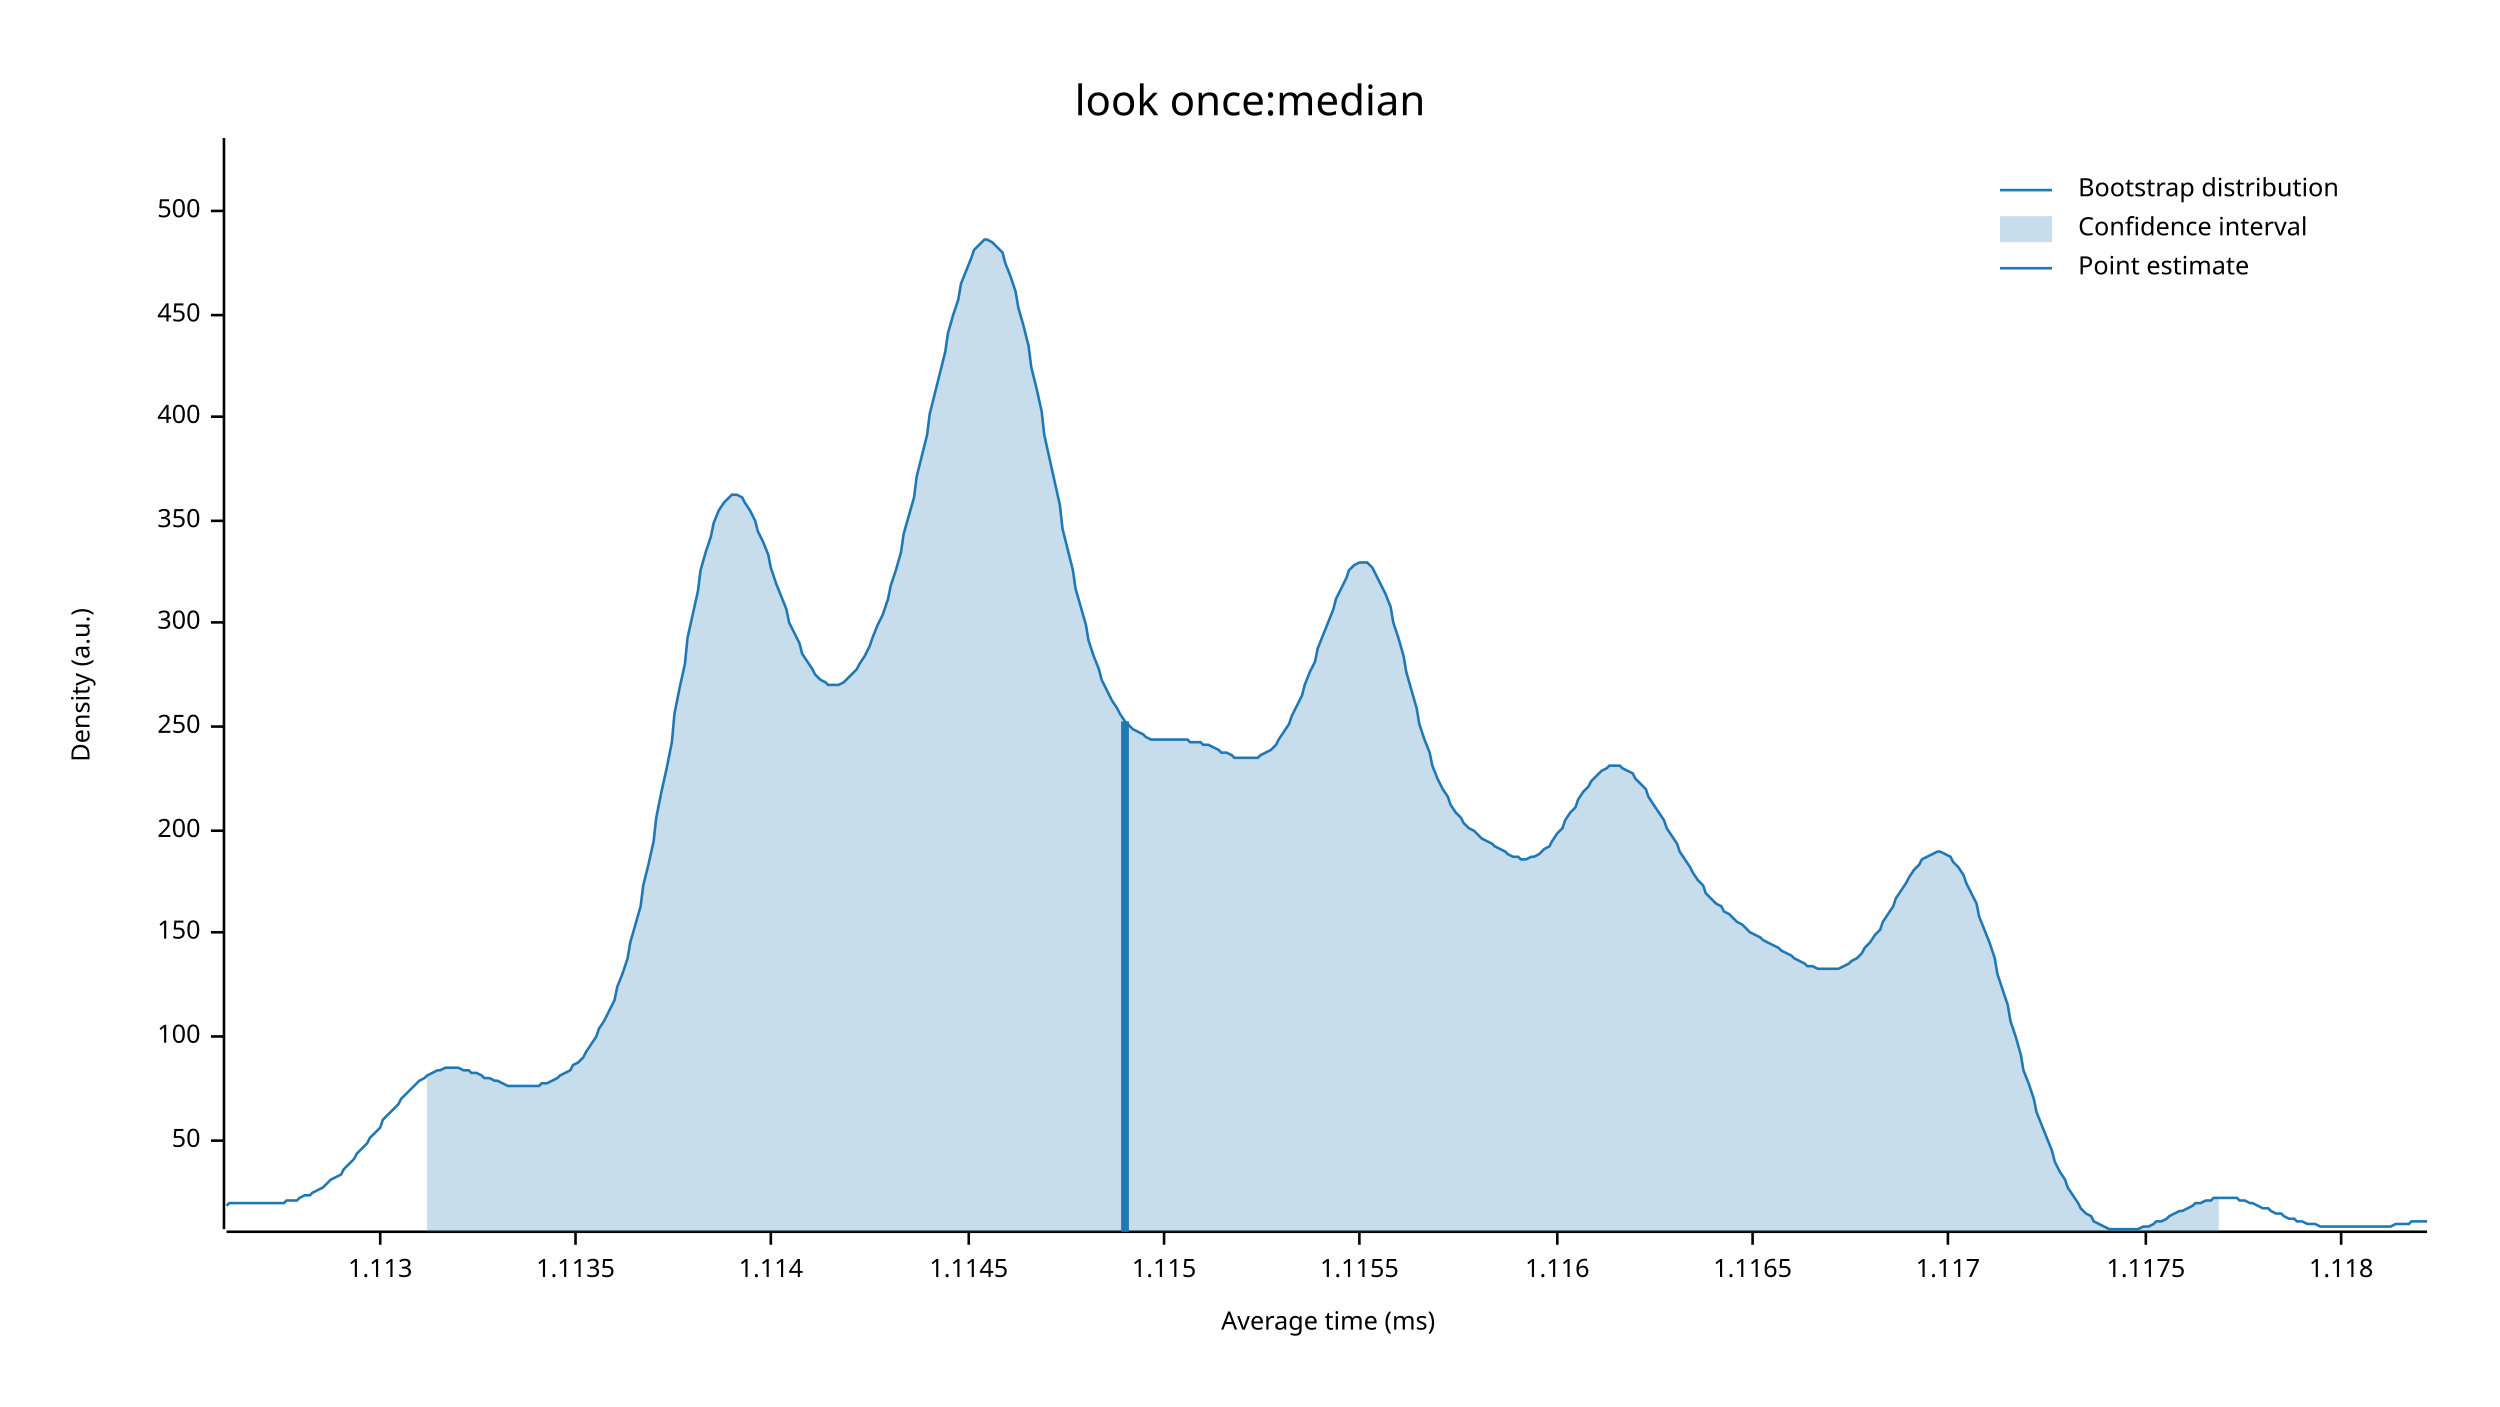
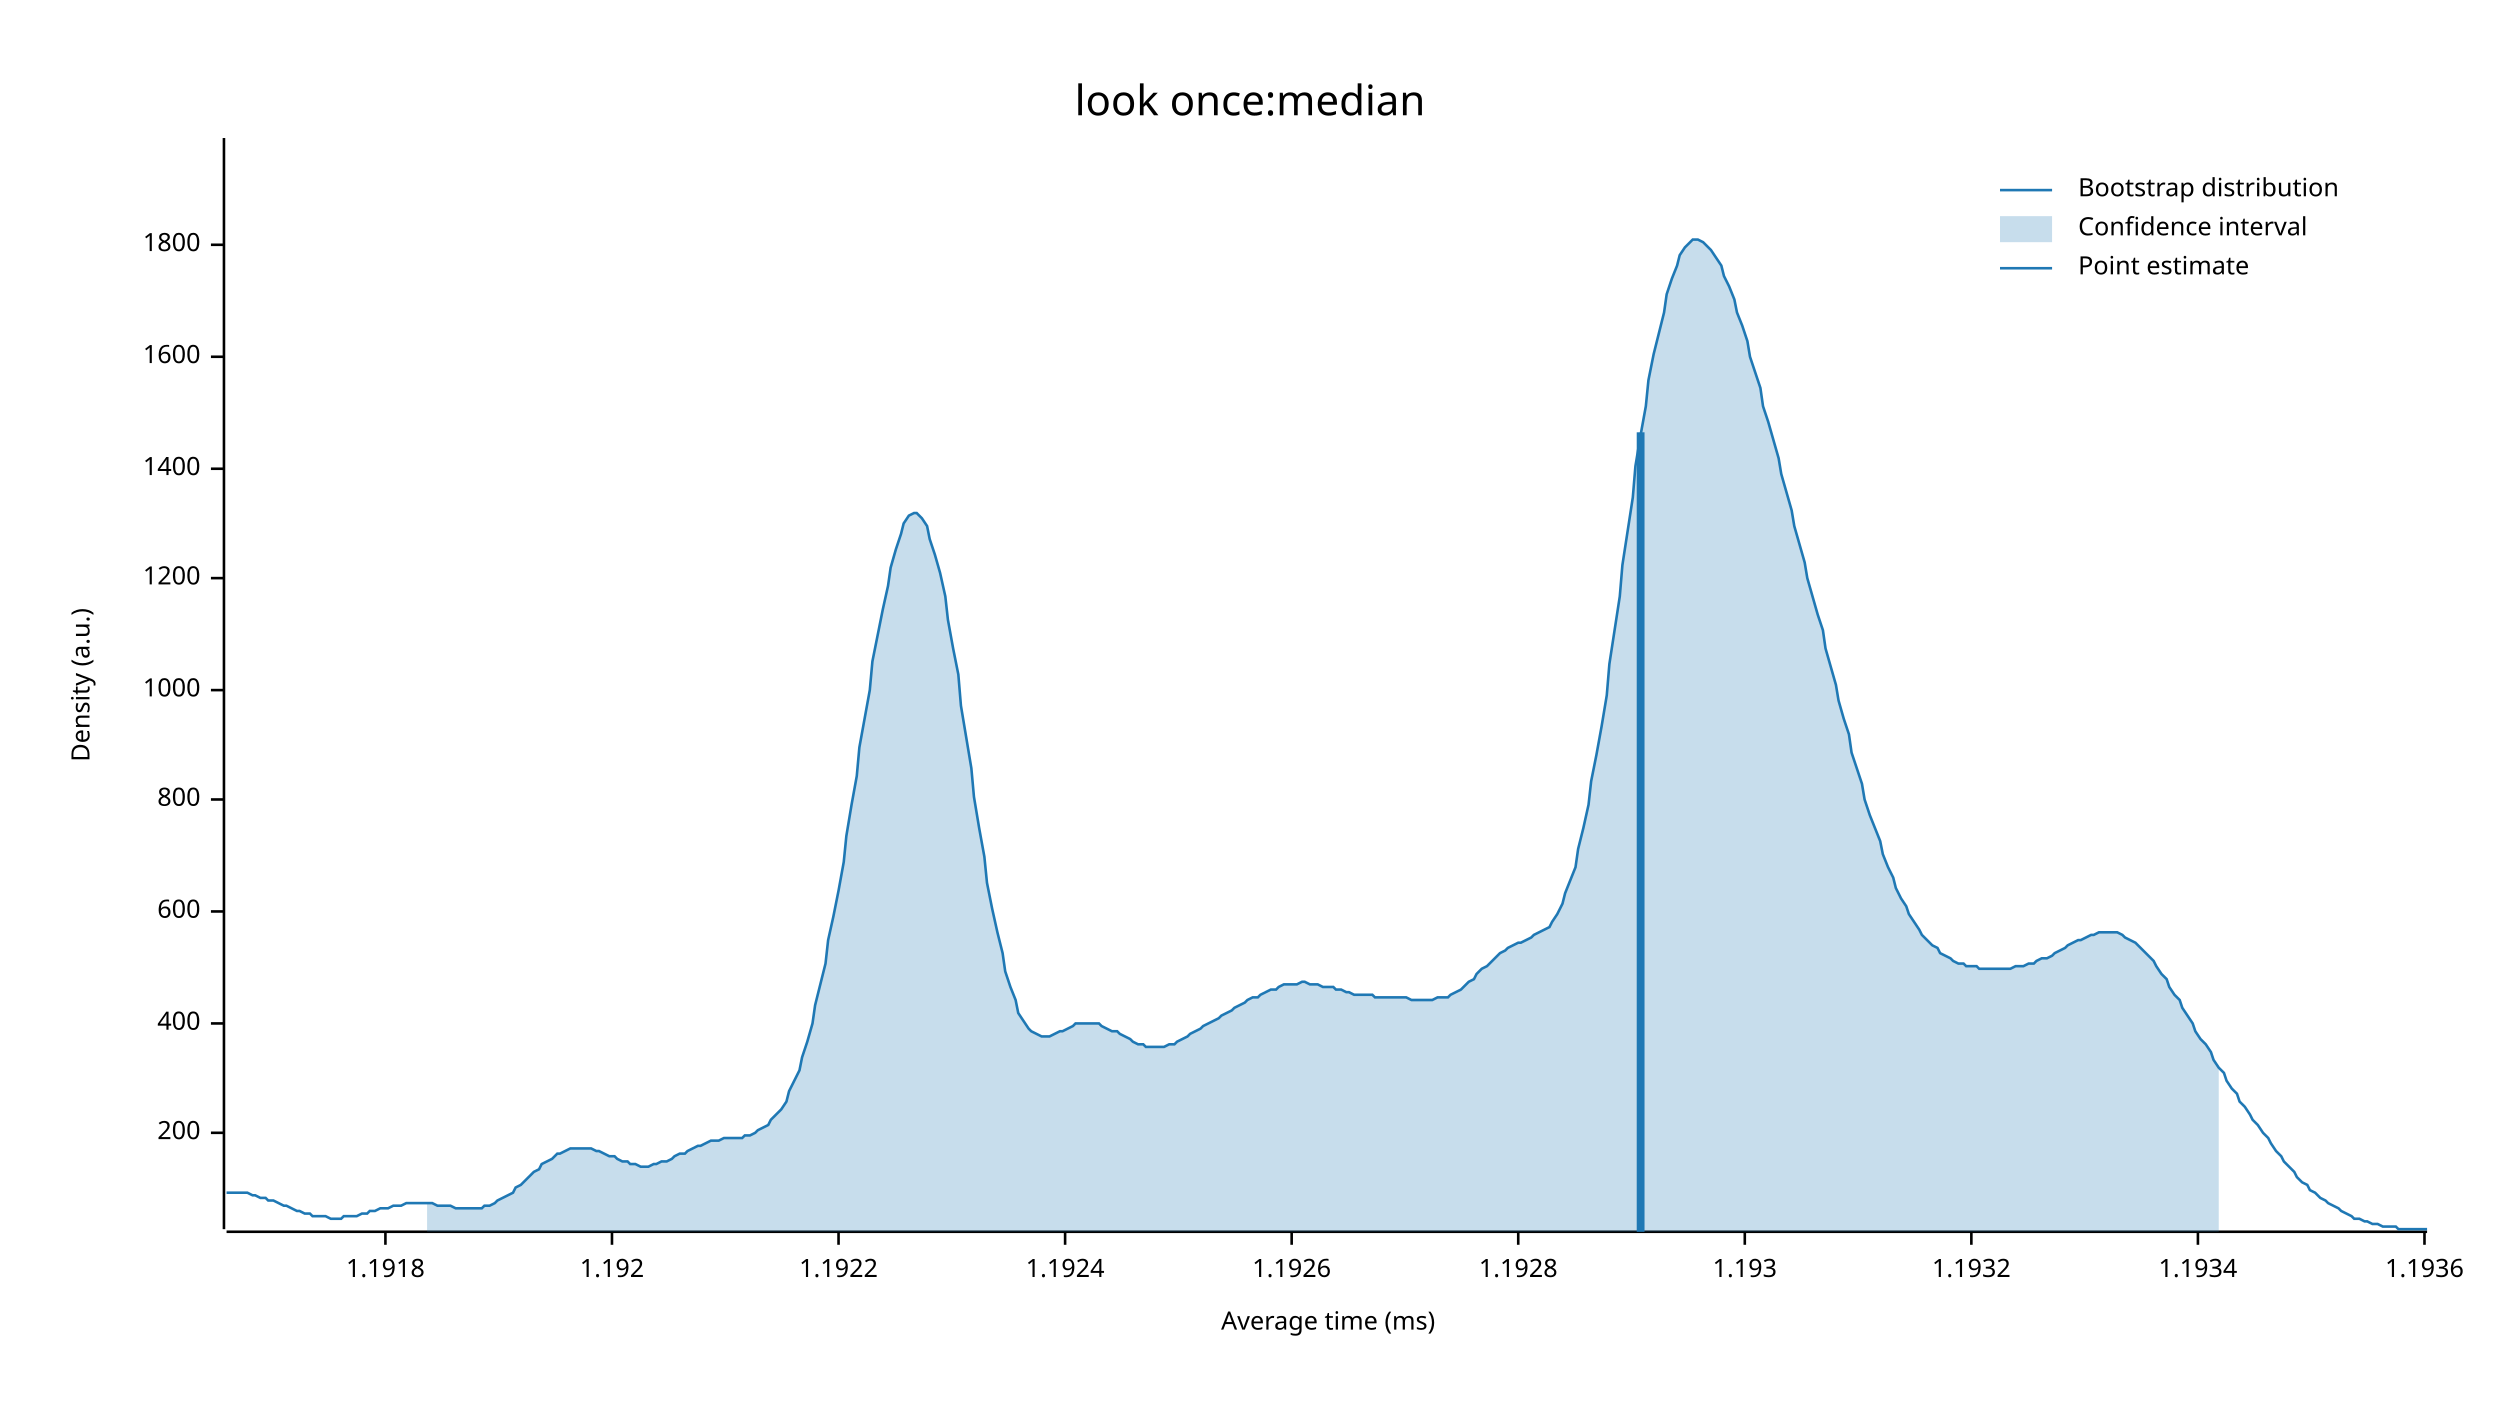
<svg xmlns="http://www.w3.org/2000/svg" width="960" height="540" viewBox="0 0 960 540">
  <text x="480" y="32" dy="0.76em" text-anchor="middle" font-family="sans-serif" font-size="16.129" opacity="1" fill="#000000">
look once:median
</text>
  <text x="27" y="263" dy="0.76em" text-anchor="middle" font-family="sans-serif" font-size="9.677" opacity="1" fill="#000000" transform="rotate(270, 27, 263)">
Density (a.u.)
</text>
  <text x="510" y="513" dy="-0.5ex" text-anchor="middle" font-family="sans-serif" font-size="9.677" opacity="1" fill="#000000">
Average time (ms)
</text>
  <polyline fill="none" opacity="1" stroke="#000000" stroke-width="1" points="86,53 86,472 " />
-   <text x="77" y="438" dy="0.5ex" text-anchor="end" font-family="sans-serif" font-size="9.677" opacity="1" fill="#000000">
- 50
- </text>
-   <polyline fill="none" opacity="1" stroke="#000000" stroke-width="1" points="81,438 86,438 " />
-   <text x="77" y="398" dy="0.5ex" text-anchor="end" font-family="sans-serif" font-size="9.677" opacity="1" fill="#000000">
- 100
- </text>
-   <polyline fill="none" opacity="1" stroke="#000000" stroke-width="1" points="81,398 86,398 " />
-   <text x="77" y="358" dy="0.5ex" text-anchor="end" font-family="sans-serif" font-size="9.677" opacity="1" fill="#000000">
- 150
- </text>
-   <polyline fill="none" opacity="1" stroke="#000000" stroke-width="1" points="81,358 86,358 " />
-   <text x="77" y="319" dy="0.5ex" text-anchor="end" font-family="sans-serif" font-size="9.677" opacity="1" fill="#000000">
+   <text x="77" y="435" dy="0.5ex" text-anchor="end" font-family="sans-serif" font-size="9.677" opacity="1" fill="#000000">
200
</text>
-   <polyline fill="none" opacity="1" stroke="#000000" stroke-width="1" points="81,319 86,319 " />
-   <text x="77" y="279" dy="0.5ex" text-anchor="end" font-family="sans-serif" font-size="9.677" opacity="1" fill="#000000">
- 250
- </text>
-   <polyline fill="none" opacity="1" stroke="#000000" stroke-width="1" points="81,279 86,279 " />
-   <text x="77" y="239" dy="0.5ex" text-anchor="end" font-family="sans-serif" font-size="9.677" opacity="1" fill="#000000">
- 300
- </text>
-   <polyline fill="none" opacity="1" stroke="#000000" stroke-width="1" points="81,239 86,239 " />
-   <text x="77" y="200" dy="0.5ex" text-anchor="end" font-family="sans-serif" font-size="9.677" opacity="1" fill="#000000">
- 350
- </text>
-   <polyline fill="none" opacity="1" stroke="#000000" stroke-width="1" points="81,200 86,200 " />
-   <text x="77" y="160" dy="0.5ex" text-anchor="end" font-family="sans-serif" font-size="9.677" opacity="1" fill="#000000">
+   <polyline fill="none" opacity="1" stroke="#000000" stroke-width="1" points="81,435 86,435 " />
+   <text x="77" y="393" dy="0.5ex" text-anchor="end" font-family="sans-serif" font-size="9.677" opacity="1" fill="#000000">
400
</text>
-   <polyline fill="none" opacity="1" stroke="#000000" stroke-width="1" points="81,160 86,160 " />
-   <text x="77" y="121" dy="0.5ex" text-anchor="end" font-family="sans-serif" font-size="9.677" opacity="1" fill="#000000">
- 450
+   <polyline fill="none" opacity="1" stroke="#000000" stroke-width="1" points="81,393 86,393 " />
+   <text x="77" y="350" dy="0.5ex" text-anchor="end" font-family="sans-serif" font-size="9.677" opacity="1" fill="#000000">
+ 600
</text>
-   <polyline fill="none" opacity="1" stroke="#000000" stroke-width="1" points="81,121 86,121 " />
-   <text x="77" y="81" dy="0.5ex" text-anchor="end" font-family="sans-serif" font-size="9.677" opacity="1" fill="#000000">
- 500
+   <polyline fill="none" opacity="1" stroke="#000000" stroke-width="1" points="81,350 86,350 " />
+   <text x="77" y="307" dy="0.5ex" text-anchor="end" font-family="sans-serif" font-size="9.677" opacity="1" fill="#000000">
+ 800
</text>
-   <polyline fill="none" opacity="1" stroke="#000000" stroke-width="1" points="81,81 86,81 " />
+   <polyline fill="none" opacity="1" stroke="#000000" stroke-width="1" points="81,307 86,307 " />
+   <text x="77" y="265" dy="0.5ex" text-anchor="end" font-family="sans-serif" font-size="9.677" opacity="1" fill="#000000">
+ 1000
+ </text>
+   <polyline fill="none" opacity="1" stroke="#000000" stroke-width="1" points="81,265 86,265 " />
+   <text x="77" y="222" dy="0.5ex" text-anchor="end" font-family="sans-serif" font-size="9.677" opacity="1" fill="#000000">
+ 1200
+ </text>
+   <polyline fill="none" opacity="1" stroke="#000000" stroke-width="1" points="81,222 86,222 " />
+   <text x="77" y="180" dy="0.5ex" text-anchor="end" font-family="sans-serif" font-size="9.677" opacity="1" fill="#000000">
+ 1400
+ </text>
+   <polyline fill="none" opacity="1" stroke="#000000" stroke-width="1" points="81,180 86,180 " />
+   <text x="77" y="137" dy="0.5ex" text-anchor="end" font-family="sans-serif" font-size="9.677" opacity="1" fill="#000000">
+ 1600
+ </text>
+   <polyline fill="none" opacity="1" stroke="#000000" stroke-width="1" points="81,137 86,137 " />
+   <text x="77" y="94" dy="0.5ex" text-anchor="end" font-family="sans-serif" font-size="9.677" opacity="1" fill="#000000">
+ 1800
+ </text>
+   <polyline fill="none" opacity="1" stroke="#000000" stroke-width="1" points="81,94 86,94 " />
  <polyline fill="none" opacity="1" stroke="#000000" stroke-width="1" points="87,473 932,473 " />
-   <text x="146" y="483" dy="0.76em" text-anchor="middle" font-family="sans-serif" font-size="9.677" opacity="1" fill="#000000">
- 1.113
+   <text x="148" y="483" dy="0.76em" text-anchor="middle" font-family="sans-serif" font-size="9.677" opacity="1" fill="#000000">
+ 1.1918
</text>
-   <polyline fill="none" opacity="1" stroke="#000000" stroke-width="1" points="146,473 146,478 " />
-   <text x="221" y="483" dy="0.76em" text-anchor="middle" font-family="sans-serif" font-size="9.677" opacity="1" fill="#000000">
- 1.1135
+   <polyline fill="none" opacity="1" stroke="#000000" stroke-width="1" points="148,473 148,478 " />
+   <text x="235" y="483" dy="0.76em" text-anchor="middle" font-family="sans-serif" font-size="9.677" opacity="1" fill="#000000">
+ 1.192
</text>
-   <polyline fill="none" opacity="1" stroke="#000000" stroke-width="1" points="221,473 221,478 " />
-   <text x="296" y="483" dy="0.76em" text-anchor="middle" font-family="sans-serif" font-size="9.677" opacity="1" fill="#000000">
- 1.114
+   <polyline fill="none" opacity="1" stroke="#000000" stroke-width="1" points="235,473 235,478 " />
+   <text x="322" y="483" dy="0.76em" text-anchor="middle" font-family="sans-serif" font-size="9.677" opacity="1" fill="#000000">
+ 1.1922
</text>
-   <polyline fill="none" opacity="1" stroke="#000000" stroke-width="1" points="296,473 296,478 " />
-   <text x="372" y="483" dy="0.76em" text-anchor="middle" font-family="sans-serif" font-size="9.677" opacity="1" fill="#000000">
- 1.1145
+   <polyline fill="none" opacity="1" stroke="#000000" stroke-width="1" points="322,473 322,478 " />
+   <text x="409" y="483" dy="0.76em" text-anchor="middle" font-family="sans-serif" font-size="9.677" opacity="1" fill="#000000">
+ 1.1924
</text>
-   <polyline fill="none" opacity="1" stroke="#000000" stroke-width="1" points="372,473 372,478 " />
-   <text x="447" y="483" dy="0.76em" text-anchor="middle" font-family="sans-serif" font-size="9.677" opacity="1" fill="#000000">
- 1.115
+   <polyline fill="none" opacity="1" stroke="#000000" stroke-width="1" points="409,473 409,478 " />
+   <text x="496" y="483" dy="0.76em" text-anchor="middle" font-family="sans-serif" font-size="9.677" opacity="1" fill="#000000">
+ 1.1926
</text>
-   <polyline fill="none" opacity="1" stroke="#000000" stroke-width="1" points="447,473 447,478 " />
-   <text x="522" y="483" dy="0.76em" text-anchor="middle" font-family="sans-serif" font-size="9.677" opacity="1" fill="#000000">
- 1.1155
+   <polyline fill="none" opacity="1" stroke="#000000" stroke-width="1" points="496,473 496,478 " />
+   <text x="583" y="483" dy="0.76em" text-anchor="middle" font-family="sans-serif" font-size="9.677" opacity="1" fill="#000000">
+ 1.1928
</text>
-   <polyline fill="none" opacity="1" stroke="#000000" stroke-width="1" points="522,473 522,478 " />
-   <text x="598" y="483" dy="0.76em" text-anchor="middle" font-family="sans-serif" font-size="9.677" opacity="1" fill="#000000">
- 1.116
+   <polyline fill="none" opacity="1" stroke="#000000" stroke-width="1" points="583,473 583,478 " />
+   <text x="670" y="483" dy="0.76em" text-anchor="middle" font-family="sans-serif" font-size="9.677" opacity="1" fill="#000000">
+ 1.193
</text>
-   <polyline fill="none" opacity="1" stroke="#000000" stroke-width="1" points="598,473 598,478 " />
-   <text x="673" y="483" dy="0.76em" text-anchor="middle" font-family="sans-serif" font-size="9.677" opacity="1" fill="#000000">
- 1.1165
+   <polyline fill="none" opacity="1" stroke="#000000" stroke-width="1" points="670,473 670,478 " />
+   <text x="757" y="483" dy="0.76em" text-anchor="middle" font-family="sans-serif" font-size="9.677" opacity="1" fill="#000000">
+ 1.1932
</text>
-   <polyline fill="none" opacity="1" stroke="#000000" stroke-width="1" points="673,473 673,478 " />
-   <text x="748" y="483" dy="0.76em" text-anchor="middle" font-family="sans-serif" font-size="9.677" opacity="1" fill="#000000">
- 1.117
+   <polyline fill="none" opacity="1" stroke="#000000" stroke-width="1" points="757,473 757,478 " />
+   <text x="844" y="483" dy="0.76em" text-anchor="middle" font-family="sans-serif" font-size="9.677" opacity="1" fill="#000000">
+ 1.1934
</text>
-   <polyline fill="none" opacity="1" stroke="#000000" stroke-width="1" points="748,473 748,478 " />
-   <text x="824" y="483" dy="0.76em" text-anchor="middle" font-family="sans-serif" font-size="9.677" opacity="1" fill="#000000">
- 1.1175
+   <polyline fill="none" opacity="1" stroke="#000000" stroke-width="1" points="844,473 844,478 " />
+   <text x="931" y="483" dy="0.76em" text-anchor="middle" font-family="sans-serif" font-size="9.677" opacity="1" fill="#000000">
+ 1.1936
</text>
-   <polyline fill="none" opacity="1" stroke="#000000" stroke-width="1" points="824,473 824,478 " />
-   <text x="899" y="483" dy="0.76em" text-anchor="middle" font-family="sans-serif" font-size="9.677" opacity="1" fill="#000000">
- 1.118
- </text>
-   <polyline fill="none" opacity="1" stroke="#000000" stroke-width="1" points="899,473 899,478 " />
-   <polyline fill="none" opacity="1" stroke="#1F78B4" stroke-width="1" points="87,463 88,462 90,462 92,462 93,462 95,462 97,462 98,462 100,462 102,462 103,462 105,462 107,462 109,462 110,461 112,461 114,461 115,460 117,459 119,459 120,458 122,457 124,456 125,455 127,453 129,452 131,451 132,449 134,447 136,445 137,443 139,441 141,439 142,437 144,435 146,433 147,430 149,428 151,426 153,424 154,422 156,420 158,418 159,417 161,415 163,414 164,413 166,412 168,411 169,411 171,410 173,410 175,410 176,410 178,411 180,411 181,412 183,412 185,413 186,414 188,414 190,415 191,415 193,416 195,417 197,417 198,417 200,417 202,417 203,417 205,417 207,417 208,416 210,416 212,415 214,414 215,413 217,412 219,411 220,409 222,408 224,406 225,404 227,401 229,398 230,395 232,392 234,388 236,384 237,379 239,374 241,368 242,362 244,355 246,348 247,340 249,332 251,323 252,314 254,304 256,295 258,285 259,274 261,264 263,255 264,245 266,236 268,227 269,219 271,212 273,206 274,201 276,196 278,193 280,191 281,190 283,190 285,191 286,193 288,196 290,200 291,204 293,208 295,213 296,218 298,224 300,229 302,234 303,239 305,243 307,247 308,251 310,254 312,257 313,259 315,261 317,262 318,263 320,263 322,263 324,262 325,261 327,259 329,257 330,255 332,252 334,248 335,245 337,240 339,236 341,230 342,225 344,219 346,212 347,205 349,198 351,191 352,183 354,175 356,167 357,159 359,151 361,143 363,135 364,128 366,121 368,115 369,109 371,104 373,99 374,96 376,94 378,92 379,92 381,93 383,95 385,97 386,101 388,106 390,112 391,118 393,125 395,133 396,141 398,149 400,158 401,167 403,176 405,185 407,194 408,203 410,211 412,219 413,226 415,233 417,240 418,246 420,252 422,257 423,261 425,265 427,269 429,272 430,274 432,277 434,279 435,280 437,281 439,282 440,283 442,284 444,284 445,284 447,284 449,284 451,284 452,284 454,284 456,284 457,285 459,285 461,285 462,286 464,286 466,287 468,288 469,289 471,289 473,290 474,291 476,291 478,291 479,291 481,291 483,291 484,290 486,289 488,288 490,286 491,284 493,281 495,278 496,275 498,271 500,267 501,263 503,258 505,254 506,249 508,244 510,239 512,234 513,230 515,226 517,222 518,219 520,217 522,216 523,216 525,216 527,218 528,220 530,224 532,228 534,233 535,239 537,245 539,252 540,258 542,265 544,272 545,278 547,284 549,289 550,294 552,299 554,303 556,306 557,309 559,312 561,314 562,316 564,318 566,319 567,320 569,322 571,323 573,324 574,325 576,326 578,327 579,328 581,329 583,329 584,330 586,330 588,329 589,329 591,328 593,326 595,325 596,323 598,320 600,318 601,315 603,312 605,310 606,307 608,304 610,302 611,300 613,298 615,296 617,295 618,294 620,294 622,294 623,295 625,296 627,297 628,299 630,301 632,303 633,306 635,309 637,312 639,315 640,318 642,321 644,324 645,327 647,330 649,333 650,335 652,338 654,340 655,343 657,345 659,347 661,348 662,350 664,351 666,353 667,354 669,355 671,357 672,358 674,359 676,360 677,361 679,362 681,363 683,364 684,365 686,366 688,367 689,368 691,369 693,370 694,371 696,371 698,372 700,372 701,372 703,372 705,372 706,372 708,371 710,370 711,369 713,368 715,366 716,364 718,362 720,359 722,357 723,354 725,351 727,348 728,345 730,342 732,339 733,337 735,334 737,332 738,330 740,329 742,328 744,327 745,327 747,328 749,329 750,331 752,333 754,336 755,339 757,343 759,347 760,352 762,357 764,362 766,368 767,374 769,380 771,386 772,392 774,398 776,405 777,411 779,416 781,422 782,427 784,432 786,437 788,442 789,446 791,450 793,453 794,456 796,459 798,462 799,464 801,466 803,467 804,469 806,470 808,471 810,472 811,472 813,472 815,472 816,472 818,472 820,472 821,472 823,471 825,471 827,470 828,469 830,469 832,468 833,467 835,466 837,465 838,465 840,464 842,463 843,462 845,462 847,461 849,461 850,460 852,460 854,460 855,460 857,460 859,460 860,461 862,461 864,462 865,462 867,463 869,464 871,464 872,465 874,466 876,466 877,467 879,468 881,468 882,469 884,469 886,470 887,470 889,470 891,471 893,471 894,471 896,471 898,471 899,471 901,471 903,471 904,471 906,471 908,471 909,471 911,471 913,471 915,471 916,471 918,471 920,470 921,470 923,470 925,470 926,469 928,469 930,469 932,469 " />
-   <polygon opacity="0.25" fill="#1F78B4" points="164,413 166,412 168,411 169,411 171,410 173,410 175,410 176,410 178,411 180,411 181,412 183,412 185,413 186,414 188,414 190,415 191,415 193,416 195,417 197,417 198,417 200,417 202,417 203,417 205,417 207,417 208,416 210,416 212,415 214,414 215,413 217,412 219,411 220,409 222,408 224,406 225,404 227,401 229,398 230,395 232,392 234,388 236,384 237,379 239,374 241,368 242,362 244,355 246,348 247,340 249,332 251,323 252,314 254,304 256,295 258,285 259,274 261,264 263,255 264,245 266,236 268,227 269,219 271,212 273,206 274,201 276,196 278,193 280,191 281,190 283,190 285,191 286,193 288,196 290,200 291,204 293,208 295,213 296,218 298,224 300,229 302,234 303,239 305,243 307,247 308,251 310,254 312,257 313,259 315,261 317,262 318,263 320,263 322,263 324,262 325,261 327,259 329,257 330,255 332,252 334,248 335,245 337,240 339,236 341,230 342,225 344,219 346,212 347,205 349,198 351,191 352,183 354,175 356,167 357,159 359,151 361,143 363,135 364,128 366,121 368,115 369,109 371,104 373,99 374,96 376,94 378,92 379,92 381,93 383,95 385,97 386,101 388,106 390,112 391,118 393,125 395,133 396,141 398,149 400,158 401,167 403,176 405,185 407,194 408,203 410,211 412,219 413,226 415,233 417,240 418,246 420,252 422,257 423,261 425,265 427,269 429,272 430,274 432,277 434,279 435,280 437,281 439,282 440,283 442,284 444,284 445,284 447,284 449,284 451,284 452,284 454,284 456,284 457,285 459,285 461,285 462,286 464,286 466,287 468,288 469,289 471,289 473,290 474,291 476,291 478,291 479,291 481,291 483,291 484,290 486,289 488,288 490,286 491,284 493,281 495,278 496,275 498,271 500,267 501,263 503,258 505,254 506,249 508,244 510,239 512,234 513,230 515,226 517,222 518,219 520,217 522,216 523,216 525,216 527,218 528,220 530,224 532,228 534,233 535,239 537,245 539,252 540,258 542,265 544,272 545,278 547,284 549,289 550,294 552,299 554,303 556,306 557,309 559,312 561,314 562,316 564,318 566,319 567,320 569,322 571,323 573,324 574,325 576,326 578,327 579,328 581,329 583,329 584,330 586,330 588,329 589,329 591,328 593,326 595,325 596,323 598,320 600,318 601,315 603,312 605,310 606,307 608,304 610,302 611,300 613,298 615,296 617,295 618,294 620,294 622,294 623,295 625,296 627,297 628,299 630,301 632,303 633,306 635,309 637,312 639,315 640,318 642,321 644,324 645,327 647,330 649,333 650,335 652,338 654,340 655,343 657,345 659,347 661,348 662,350 664,351 666,353 667,354 669,355 671,357 672,358 674,359 676,360 677,361 679,362 681,363 683,364 684,365 686,366 688,367 689,368 691,369 693,370 694,371 696,371 698,372 700,372 701,372 703,372 705,372 706,372 708,371 710,370 711,369 713,368 715,366 716,364 718,362 720,359 722,357 723,354 725,351 727,348 728,345 730,342 732,339 733,337 735,334 737,332 738,330 740,329 742,328 744,327 745,327 747,328 749,329 750,331 752,333 754,336 755,339 757,343 759,347 760,352 762,357 764,362 766,368 767,374 769,380 771,386 772,392 774,398 776,405 777,411 779,416 781,422 782,427 784,432 786,437 788,442 789,446 791,450 793,453 794,456 796,459 798,462 799,464 801,466 803,467 804,469 806,470 808,471 810,472 811,472 813,472 815,472 816,472 818,472 820,472 821,472 823,471 825,471 827,470 828,469 830,469 832,468 833,467 835,466 837,465 838,465 840,464 842,463 843,462 845,462 847,461 849,461 850,460 852,460 852,473 164,473 " />
-   <polyline fill="none" opacity="1" stroke="#1F78B4" stroke-width="3" points="432,473 432,277 " />
+   <polyline fill="none" opacity="1" stroke="#000000" stroke-width="1" points="931,473 931,478 " />
+   <polyline fill="none" opacity="1" stroke="#1F78B4" stroke-width="1" points="87,458 88,458 90,458 92,458 93,458 95,458 97,459 98,459 100,460 102,460 103,461 105,461 107,462 109,463 110,463 112,464 114,465 115,465 117,466 119,466 120,467 122,467 124,467 125,467 127,468 129,468 131,468 132,467 134,467 136,467 137,467 139,466 141,466 142,465 144,465 146,464 147,464 149,464 151,463 153,463 154,463 156,462 158,462 159,462 161,462 163,462 164,462 166,462 168,463 169,463 171,463 173,463 175,464 176,464 178,464 180,464 181,464 183,464 185,464 186,463 188,463 190,462 191,461 193,460 195,459 197,458 198,456 200,455 202,453 203,452 205,450 207,449 208,447 210,446 212,445 214,443 215,443 217,442 219,441 220,441 222,441 224,441 225,441 227,441 229,442 230,442 232,443 234,444 236,444 237,445 239,446 241,446 242,447 244,447 246,448 247,448 249,448 251,447 252,447 254,446 256,446 258,445 259,444 261,443 263,443 264,442 266,441 268,440 269,440 271,439 273,438 274,438 276,438 278,437 280,437 281,437 283,437 285,437 286,436 288,436 290,435 291,434 293,433 295,432 296,430 298,428 300,426 302,423 303,419 305,415 307,411 308,406 310,400 312,393 313,386 315,378 317,370 318,361 320,352 322,342 324,331 325,321 327,309 329,298 330,287 332,276 334,265 335,254 337,244 339,234 341,225 342,218 344,211 346,205 347,201 349,198 351,197 352,197 354,199 356,202 357,207 359,213 361,220 363,229 364,238 366,249 368,259 369,271 371,283 373,295 374,306 376,318 378,329 379,339 381,349 383,358 385,366 386,373 388,379 390,384 391,389 393,392 395,395 396,396 398,397 400,398 401,398 403,398 405,397 407,396 408,396 410,395 412,394 413,393 415,393 417,393 418,393 420,393 422,393 423,394 425,395 427,396 429,396 430,397 432,398 434,399 435,400 437,401 439,401 440,402 442,402 444,402 445,402 447,402 449,401 451,401 452,400 454,399 456,398 457,397 459,396 461,395 462,394 464,393 466,392 468,391 469,390 471,389 473,388 474,387 476,386 478,385 479,384 481,383 483,383 484,382 486,381 488,380 490,380 491,379 493,378 495,378 496,378 498,378 500,377 501,377 503,378 505,378 506,378 508,379 510,379 512,379 513,380 515,380 517,381 518,381 520,382 522,382 523,382 525,382 527,382 528,383 530,383 532,383 534,383 535,383 537,383 539,383 540,383 542,384 544,384 545,384 547,384 549,384 550,384 552,383 554,383 556,383 557,382 559,381 561,380 562,379 564,377 566,376 567,374 569,372 571,371 573,369 574,368 576,366 578,365 579,364 581,363 583,362 584,362 586,361 588,360 589,359 591,358 593,357 595,356 596,354 598,351 600,347 601,343 603,338 605,333 606,326 608,318 610,309 611,300 613,290 615,279 617,267 618,255 620,242 622,229 623,217 625,204 627,191 628,179 630,167 632,156 633,146 635,136 637,128 639,120 640,113 642,107 644,102 645,98 647,95 649,93 650,92 652,92 654,93 655,94 657,96 659,99 661,102 662,106 664,110 666,115 667,120 669,125 671,131 672,137 674,143 676,149 677,156 679,162 681,169 683,176 684,182 686,189 688,196 689,202 691,209 693,216 694,222 696,229 698,236 700,242 701,249 703,256 705,263 706,269 708,276 710,282 711,289 713,295 715,301 716,307 718,313 720,318 722,323 723,328 725,333 727,337 728,341 730,345 732,348 733,351 735,354 737,357 738,359 740,361 742,363 744,364 745,366 747,367 749,368 750,369 752,370 754,370 755,371 757,371 759,371 760,372 762,372 764,372 766,372 767,372 769,372 771,372 772,372 774,371 776,371 777,371 779,370 781,370 782,369 784,368 786,368 788,367 789,366 791,365 793,364 794,363 796,362 798,361 799,361 801,360 803,359 804,359 806,358 808,358 810,358 811,358 813,358 815,359 816,360 818,361 820,362 821,363 823,365 825,367 827,369 828,371 830,374 832,376 833,379 835,382 837,384 838,387 840,390 842,393 843,396 845,399 847,401 849,404 850,407 852,410 854,412 855,415 857,418 859,420 860,423 862,425 864,428 865,430 867,432 869,435 871,437 872,439 874,442 876,444 877,446 879,448 881,450 882,452 884,454 886,455 887,457 889,458 891,460 893,461 894,462 896,463 898,464 899,465 901,466 903,467 904,468 906,468 908,469 909,469 911,470 913,470 915,471 916,471 918,471 920,471 921,472 923,472 925,472 926,472 928,472 930,472 932,472 " />
+   <polygon opacity="0.25" fill="#1F78B4" points="164,462 166,462 168,463 169,463 171,463 173,463 175,464 176,464 178,464 180,464 181,464 183,464 185,464 186,463 188,463 190,462 191,461 193,460 195,459 197,458 198,456 200,455 202,453 203,452 205,450 207,449 208,447 210,446 212,445 214,443 215,443 217,442 219,441 220,441 222,441 224,441 225,441 227,441 229,442 230,442 232,443 234,444 236,444 237,445 239,446 241,446 242,447 244,447 246,448 247,448 249,448 251,447 252,447 254,446 256,446 258,445 259,444 261,443 263,443 264,442 266,441 268,440 269,440 271,439 273,438 274,438 276,438 278,437 280,437 281,437 283,437 285,437 286,436 288,436 290,435 291,434 293,433 295,432 296,430 298,428 300,426 302,423 303,419 305,415 307,411 308,406 310,400 312,393 313,386 315,378 317,370 318,361 320,352 322,342 324,331 325,321 327,309 329,298 330,287 332,276 334,265 335,254 337,244 339,234 341,225 342,218 344,211 346,205 347,201 349,198 351,197 352,197 354,199 356,202 357,207 359,213 361,220 363,229 364,238 366,249 368,259 369,271 371,283 373,295 374,306 376,318 378,329 379,339 381,349 383,358 385,366 386,373 388,379 390,384 391,389 393,392 395,395 396,396 398,397 400,398 401,398 403,398 405,397 407,396 408,396 410,395 412,394 413,393 415,393 417,393 418,393 420,393 422,393 423,394 425,395 427,396 429,396 430,397 432,398 434,399 435,400 437,401 439,401 440,402 442,402 444,402 445,402 447,402 449,401 451,401 452,400 454,399 456,398 457,397 459,396 461,395 462,394 464,393 466,392 468,391 469,390 471,389 473,388 474,387 476,386 478,385 479,384 481,383 483,383 484,382 486,381 488,380 490,380 491,379 493,378 495,378 496,378 498,378 500,377 501,377 503,378 505,378 506,378 508,379 510,379 512,379 513,380 515,380 517,381 518,381 520,382 522,382 523,382 525,382 527,382 528,383 530,383 532,383 534,383 535,383 537,383 539,383 540,383 542,384 544,384 545,384 547,384 549,384 550,384 552,383 554,383 556,383 557,382 559,381 561,380 562,379 564,377 566,376 567,374 569,372 571,371 573,369 574,368 576,366 578,365 579,364 581,363 583,362 584,362 586,361 588,360 589,359 591,358 593,357 595,356 596,354 598,351 600,347 601,343 603,338 605,333 606,326 608,318 610,309 611,300 613,290 615,279 617,267 618,255 620,242 622,229 623,217 625,204 627,191 628,179 630,167 632,156 633,146 635,136 637,128 639,120 640,113 642,107 644,102 645,98 647,95 649,93 650,92 652,92 654,93 655,94 657,96 659,99 661,102 662,106 664,110 666,115 667,120 669,125 671,131 672,137 674,143 676,149 677,156 679,162 681,169 683,176 684,182 686,189 688,196 689,202 691,209 693,216 694,222 696,229 698,236 700,242 701,249 703,256 705,263 706,269 708,276 710,282 711,289 713,295 715,301 716,307 718,313 720,318 722,323 723,328 725,333 727,337 728,341 730,345 732,348 733,351 735,354 737,357 738,359 740,361 742,363 744,364 745,366 747,367 749,368 750,369 752,370 754,370 755,371 757,371 759,371 760,372 762,372 764,372 766,372 767,372 769,372 771,372 772,372 774,371 776,371 777,371 779,370 781,370 782,369 784,368 786,368 788,367 789,366 791,365 793,364 794,363 796,362 798,361 799,361 801,360 803,359 804,359 806,358 808,358 810,358 811,358 813,358 815,359 816,360 818,361 820,362 821,363 823,365 825,367 827,369 828,371 830,374 832,376 833,379 835,382 837,384 838,387 840,390 842,393 843,396 845,399 847,401 849,404 850,407 852,410 852,473 164,473 " />
+   <polyline fill="none" opacity="1" stroke="#1F78B4" stroke-width="3" points="630,473 630,166 " />
  <text x="798" y="68" dy="0.76em" text-anchor="start" font-family="sans-serif" font-size="9.677" opacity="1" fill="#000000">
Bootstrap distribution
</text>
  <text x="798" y="83" dy="0.76em" text-anchor="start" font-family="sans-serif" font-size="9.677" opacity="1" fill="#000000">
Confidence interval
</text>
  <text x="798" y="98" dy="0.76em" text-anchor="start" font-family="sans-serif" font-size="9.677" opacity="1" fill="#000000">
Point estimate
</text>
  <polyline fill="none" opacity="1" stroke="#1F78B4" stroke-width="1" points="768,73 788,73 " />
  <rect x="768" y="83" width="20" height="10" opacity="0.25" fill="#1F78B4" stroke="none" />
  <polyline fill="none" opacity="1" stroke="#1F78B4" stroke-width="1" points="768,103 788,103 " />
</svg>
